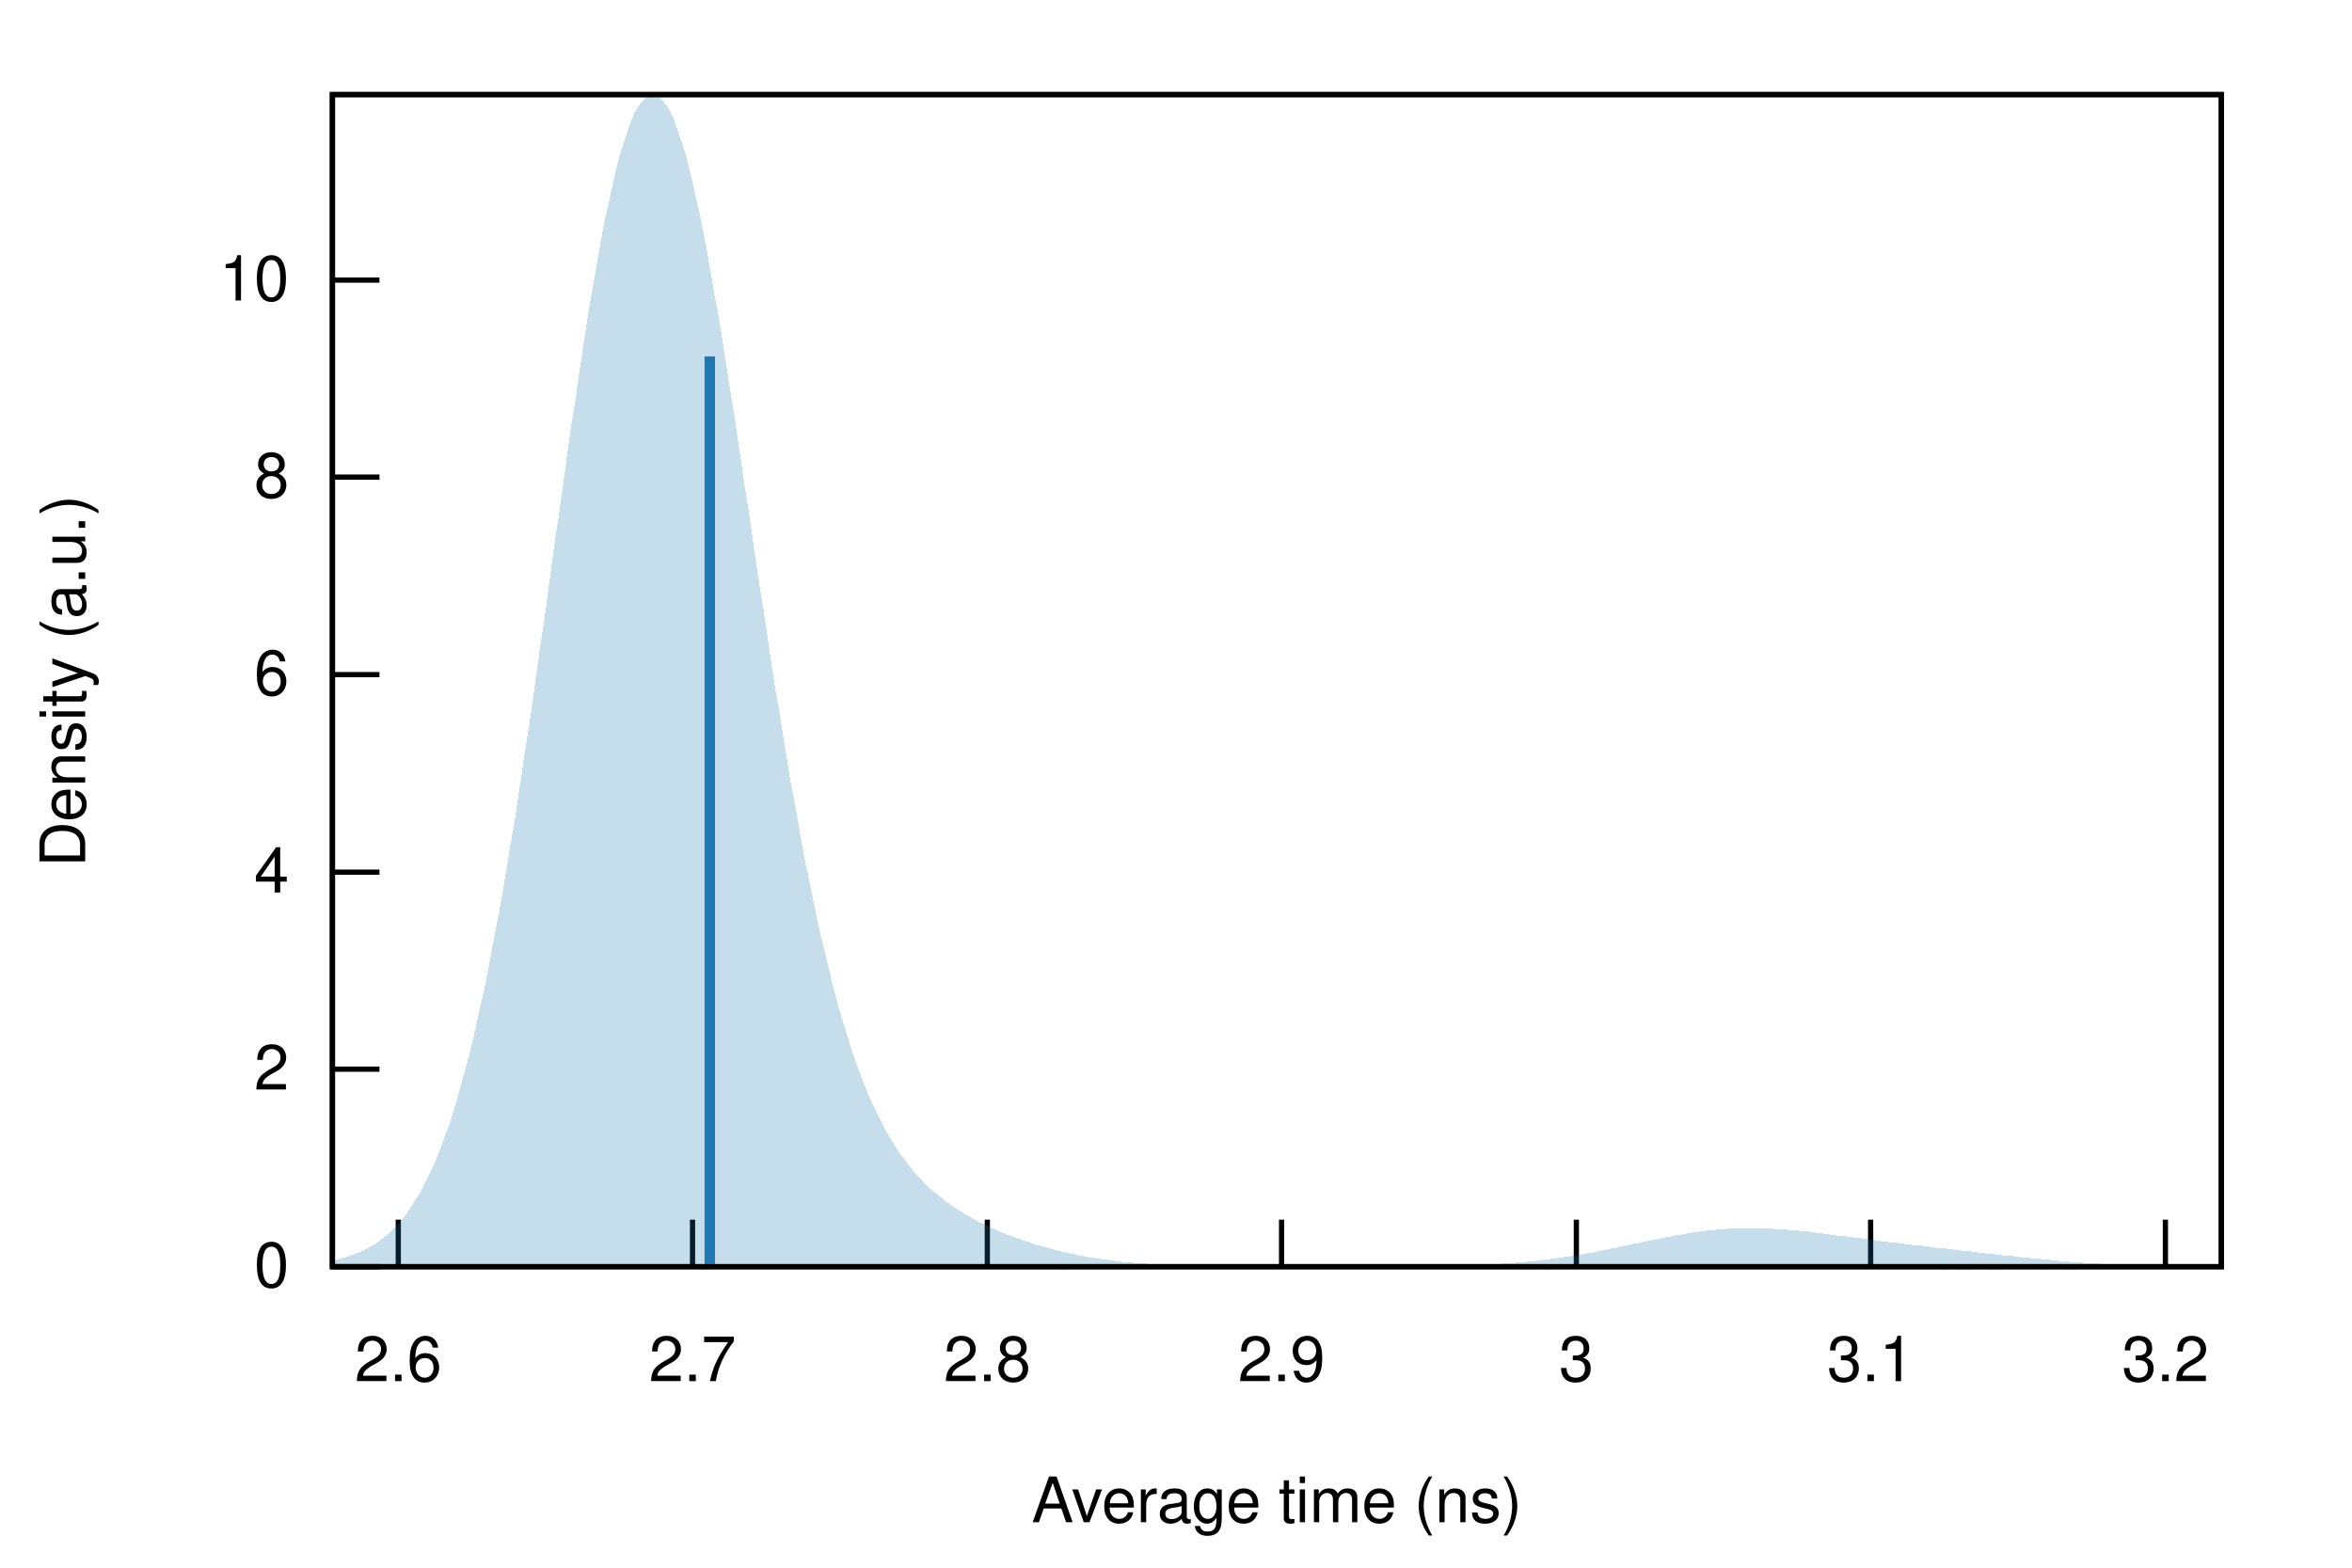
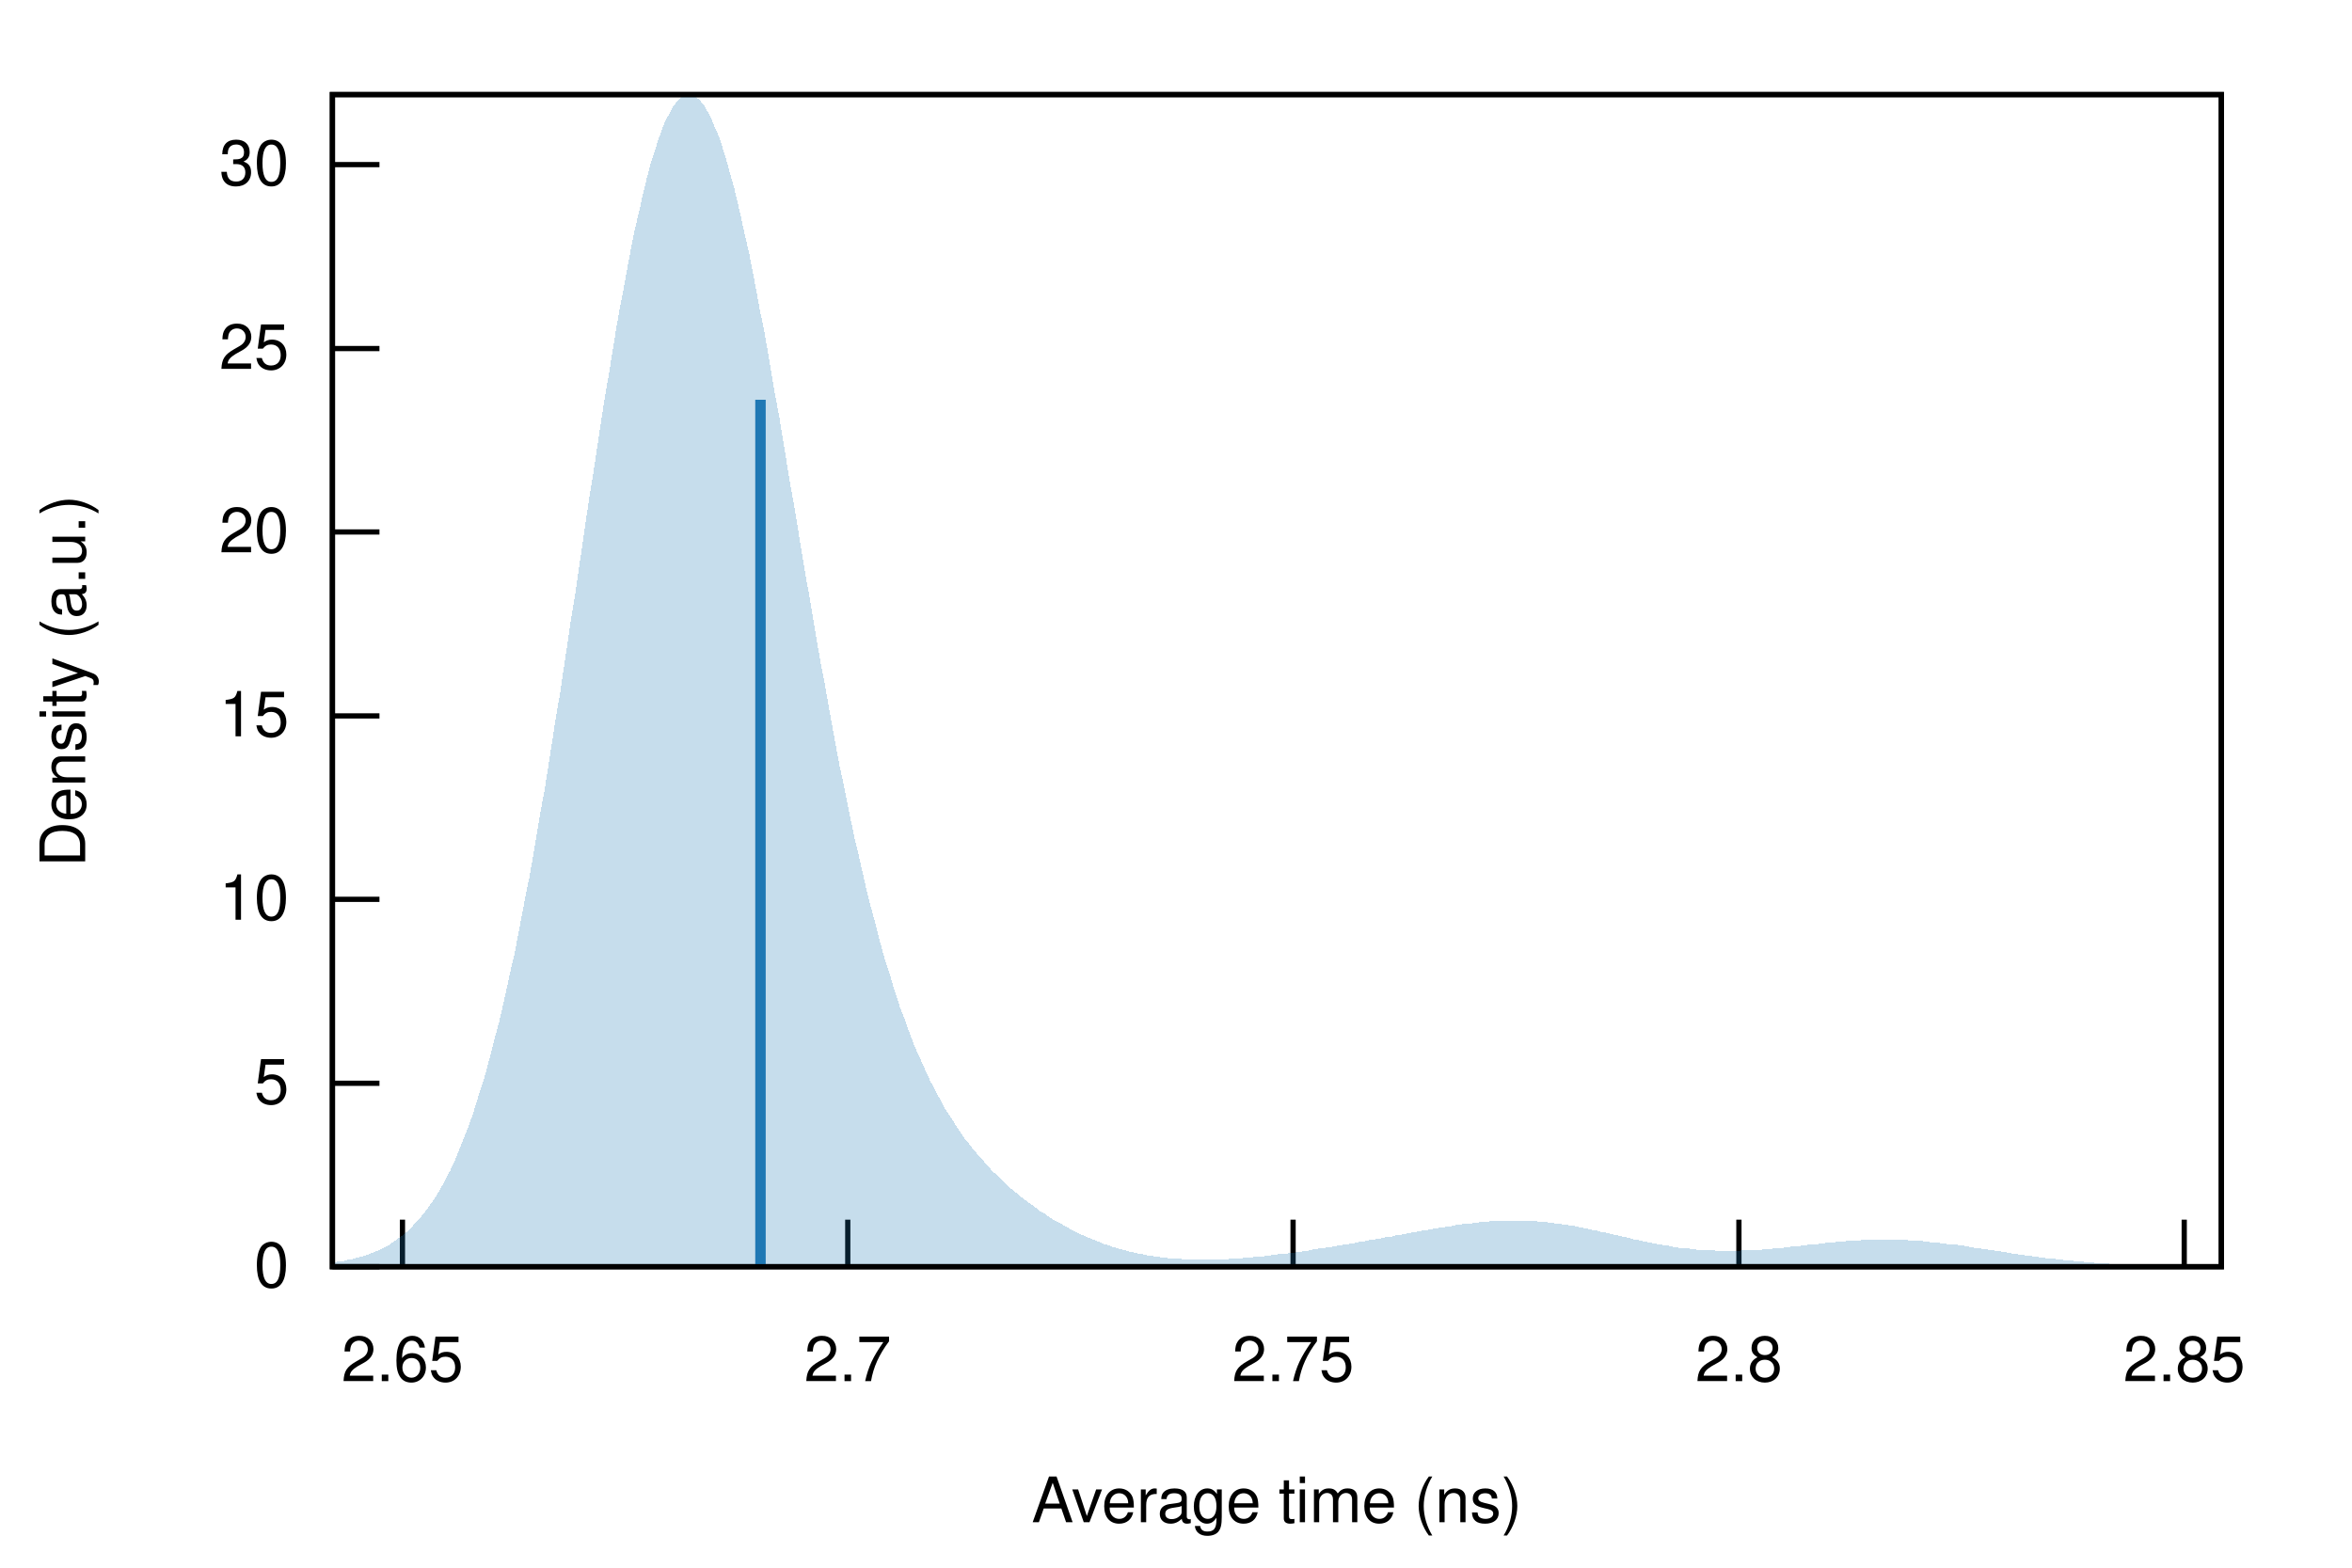
<svg xmlns="http://www.w3.org/2000/svg" xmlns:xlink="http://www.w3.org/1999/xlink" viewBox="0 0 450 300">
  <g id="gnuplot_canvas">
    <rect x="0" y="0" width="450" height="300" fill="none" />
    <defs>
      <circle id="gpDot" r="0.5" stroke-width="0.5" />
      <path id="gpPt0" stroke-width="0.222" stroke="currentColor" d="M-1,0 h2 M0,-1 v2" />
      <path id="gpPt1" stroke-width="0.222" stroke="currentColor" d="M-1,-1 L1,1 M1,-1 L-1,1" />
      <path id="gpPt2" stroke-width="0.222" stroke="currentColor" d="M-1,0 L1,0 M0,-1 L0,1 M-1,-1 L1,1 M-1,1 L1,-1" />
      <rect id="gpPt3" stroke-width="0.222" stroke="currentColor" x="-1" y="-1" width="2" height="2" />
      <rect id="gpPt4" stroke-width="0.222" stroke="currentColor" fill="currentColor" x="-1" y="-1" width="2" height="2" />
      <circle id="gpPt5" stroke-width="0.222" stroke="currentColor" cx="0" cy="0" r="1" />
      <use xlink:href="#gpPt5" id="gpPt6" fill="currentColor" stroke="none" />
      <path id="gpPt7" stroke-width="0.222" stroke="currentColor" d="M0,-1.33 L-1.33,0.67 L1.33,0.67 z" />
      <use xlink:href="#gpPt7" id="gpPt8" fill="currentColor" stroke="none" />
      <use xlink:href="#gpPt7" id="gpPt9" stroke="currentColor" transform="rotate(180)" />
      <use xlink:href="#gpPt9" id="gpPt10" fill="currentColor" stroke="none" />
      <use xlink:href="#gpPt3" id="gpPt11" stroke="currentColor" transform="rotate(45)" />
      <use xlink:href="#gpPt11" id="gpPt12" fill="currentColor" stroke="none" />
      <path id="gpPt13" stroke-width="0.222" stroke="currentColor" d="M0,1.330 L1.265,0.411 L0.782,-1.067 L-0.782,-1.076 L-1.265,0.411 z" />
      <use xlink:href="#gpPt13" id="gpPt14" fill="currentColor" stroke="none" />
      <filter id="textbox" filterUnits="objectBoundingBox" x="0" y="0" height="1" width="1">
        <feFlood flood-color="white" flood-opacity="1" result="bgnd" />
        <feComposite in="SourceGraphic" in2="bgnd" operator="atop" />
      </filter>
      <filter id="greybox" filterUnits="objectBoundingBox" x="0" y="0" height="1" width="1">
        <feFlood flood-color="lightgrey" flood-opacity="1" result="grey" />
        <feComposite in="SourceGraphic" in2="grey" operator="atop" />
      </filter>
    </defs>
    <g fill="none" color="white" stroke="currentColor" stroke-width="1.00" stroke-linecap="butt" stroke-linejoin="miter">
</g>
    <g fill="none" color="black" stroke="currentColor" stroke-width="1.00" stroke-linecap="butt" stroke-linejoin="miter">
      <path stroke="black" d="M63.6,242.4 L72.6,242.4  " />
      <g transform="translate(55.3,246.3)" stroke="none" fill="black" font-family="Helvetica" font-size="12.00" text-anchor="end">
        <text>
          <tspan font-family="Helvetica"> 0</tspan>
        </text>
      </g>
    </g>
    <g fill="none" color="black" stroke="currentColor" stroke-width="1.00" stroke-linecap="butt" stroke-linejoin="miter">
-       <path stroke="black" d="M63.6,204.6 L72.6,204.6  " />
-       <g transform="translate(55.3,208.5)" stroke="none" fill="black" font-family="Helvetica" font-size="12.00" text-anchor="end">
+       <path stroke="black" d="M63.6,207.3 L72.6,207.3  " />
+       <g transform="translate(55.3,211.2)" stroke="none" fill="black" font-family="Helvetica" font-size="12.00" text-anchor="end">
        <text>
-           <tspan font-family="Helvetica"> 2</tspan>
+           <tspan font-family="Helvetica"> 5</tspan>
        </text>
      </g>
    </g>
    <g fill="none" color="black" stroke="currentColor" stroke-width="1.00" stroke-linecap="butt" stroke-linejoin="miter">
-       <path stroke="black" d="M63.6,166.9 L72.6,166.9  " />
-       <g transform="translate(55.3,170.8)" stroke="none" fill="black" font-family="Helvetica" font-size="12.00" text-anchor="end">
-         <text>
-           <tspan font-family="Helvetica"> 4</tspan>
-         </text>
-       </g>
-     </g>
-     <g fill="none" color="black" stroke="currentColor" stroke-width="1.00" stroke-linecap="butt" stroke-linejoin="miter">
-       <path stroke="black" d="M63.6,129.1 L72.6,129.1  " />
-       <g transform="translate(55.3,133.0)" stroke="none" fill="black" font-family="Helvetica" font-size="12.00" text-anchor="end">
-         <text>
-           <tspan font-family="Helvetica"> 6</tspan>
-         </text>
-       </g>
-     </g>
-     <g fill="none" color="black" stroke="currentColor" stroke-width="1.00" stroke-linecap="butt" stroke-linejoin="miter">
-       <path stroke="black" d="M63.6,91.3 L72.6,91.3  " />
-       <g transform="translate(55.3,95.2)" stroke="none" fill="black" font-family="Helvetica" font-size="12.00" text-anchor="end">
-         <text>
-           <tspan font-family="Helvetica"> 8</tspan>
-         </text>
-       </g>
-     </g>
-     <g fill="none" color="black" stroke="currentColor" stroke-width="1.00" stroke-linecap="butt" stroke-linejoin="miter">
-       <path stroke="black" d="M63.6,53.6 L72.6,53.6  " />
-       <g transform="translate(55.3,57.5)" stroke="none" fill="black" font-family="Helvetica" font-size="12.00" text-anchor="end">
+       <path stroke="black" d="M63.6,172.1 L72.6,172.1  " />
+       <g transform="translate(55.3,176.0)" stroke="none" fill="black" font-family="Helvetica" font-size="12.00" text-anchor="end">
        <text>
          <tspan font-family="Helvetica"> 10</tspan>
        </text>
      </g>
    </g>
    <g fill="none" color="black" stroke="currentColor" stroke-width="1.00" stroke-linecap="butt" stroke-linejoin="miter">
-       <path stroke="black" d="M76.2,242.4 L76.2,233.4  " />
-       <g transform="translate(76.2,264.3)" stroke="none" fill="black" font-family="Helvetica" font-size="12.00" text-anchor="middle">
+       <path stroke="black" d="M63.6,137.0 L72.6,137.0  " />
+       <g transform="translate(55.3,140.9)" stroke="none" fill="black" font-family="Helvetica" font-size="12.00" text-anchor="end">
        <text>
-           <tspan font-family="Helvetica"> 2.6</tspan>
+           <tspan font-family="Helvetica"> 15</tspan>
        </text>
      </g>
    </g>
    <g fill="none" color="black" stroke="currentColor" stroke-width="1.00" stroke-linecap="butt" stroke-linejoin="miter">
-       <path stroke="black" d="M132.5,242.4 L132.5,233.4  " />
-       <g transform="translate(132.5,264.3)" stroke="none" fill="black" font-family="Helvetica" font-size="12.00" text-anchor="middle">
+       <path stroke="black" d="M63.6,101.8 L72.6,101.8  " />
+       <g transform="translate(55.3,105.7)" stroke="none" fill="black" font-family="Helvetica" font-size="12.00" text-anchor="end">
+         <text>
+           <tspan font-family="Helvetica"> 20</tspan>
+         </text>
+       </g>
+     </g>
+     <g fill="none" color="black" stroke="currentColor" stroke-width="1.00" stroke-linecap="butt" stroke-linejoin="miter">
+       <path stroke="black" d="M63.6,66.7 L72.6,66.7  " />
+       <g transform="translate(55.3,70.6)" stroke="none" fill="black" font-family="Helvetica" font-size="12.00" text-anchor="end">
+         <text>
+           <tspan font-family="Helvetica"> 25</tspan>
+         </text>
+       </g>
+     </g>
+     <g fill="none" color="black" stroke="currentColor" stroke-width="1.00" stroke-linecap="butt" stroke-linejoin="miter">
+       <path stroke="black" d="M63.6,31.5 L72.6,31.5  " />
+       <g transform="translate(55.3,35.4)" stroke="none" fill="black" font-family="Helvetica" font-size="12.00" text-anchor="end">
+         <text>
+           <tspan font-family="Helvetica"> 30</tspan>
+         </text>
+       </g>
+     </g>
+     <g fill="none" color="black" stroke="currentColor" stroke-width="1.00" stroke-linecap="butt" stroke-linejoin="miter">
+       <path stroke="black" d="M77.0,242.4 L77.0,233.4  " />
+       <g transform="translate(77.0,264.3)" stroke="none" fill="black" font-family="Helvetica" font-size="12.00" text-anchor="middle">
+         <text>
+           <tspan font-family="Helvetica"> 2.65</tspan>
+         </text>
+       </g>
+     </g>
+     <g fill="none" color="black" stroke="currentColor" stroke-width="1.00" stroke-linecap="butt" stroke-linejoin="miter">
+       <path stroke="black" d="M162.2,242.4 L162.2,233.4  " />
+       <g transform="translate(162.2,264.3)" stroke="none" fill="black" font-family="Helvetica" font-size="12.00" text-anchor="middle">
        <text>
          <tspan font-family="Helvetica"> 2.7</tspan>
        </text>
      </g>
    </g>
    <g fill="none" color="black" stroke="currentColor" stroke-width="1.00" stroke-linecap="butt" stroke-linejoin="miter">
-       <path stroke="black" d="M188.9,242.4 L188.9,233.4  " />
-       <g transform="translate(188.9,264.3)" stroke="none" fill="black" font-family="Helvetica" font-size="12.00" text-anchor="middle">
+       <path stroke="black" d="M247.4,242.4 L247.4,233.4  " />
+       <g transform="translate(247.4,264.3)" stroke="none" fill="black" font-family="Helvetica" font-size="12.00" text-anchor="middle">
+         <text>
+           <tspan font-family="Helvetica"> 2.75</tspan>
+         </text>
+       </g>
+     </g>
+     <g fill="none" color="black" stroke="currentColor" stroke-width="1.00" stroke-linecap="butt" stroke-linejoin="miter">
+       <path stroke="black" d="M332.7,242.4 L332.7,233.4  " />
+       <g transform="translate(332.7,264.3)" stroke="none" fill="black" font-family="Helvetica" font-size="12.00" text-anchor="middle">
        <text>
          <tspan font-family="Helvetica"> 2.8</tspan>
        </text>
      </g>
    </g>
    <g fill="none" color="black" stroke="currentColor" stroke-width="1.00" stroke-linecap="butt" stroke-linejoin="miter">
-       <path stroke="black" d="M245.2,242.4 L245.2,233.4  " />
-       <g transform="translate(245.2,264.3)" stroke="none" fill="black" font-family="Helvetica" font-size="12.00" text-anchor="middle">
+       <path stroke="black" d="M417.9,242.4 L417.9,233.4  " />
+       <g transform="translate(417.9,264.3)" stroke="none" fill="black" font-family="Helvetica" font-size="12.00" text-anchor="middle">
        <text>
-           <tspan font-family="Helvetica"> 2.9</tspan>
-         </text>
-       </g>
-     </g>
-     <g fill="none" color="black" stroke="currentColor" stroke-width="1.00" stroke-linecap="butt" stroke-linejoin="miter">
-       <path stroke="black" d="M301.6,242.4 L301.6,233.4  " />
-       <g transform="translate(301.6,264.3)" stroke="none" fill="black" font-family="Helvetica" font-size="12.00" text-anchor="middle">
-         <text>
-           <tspan font-family="Helvetica"> 3</tspan>
-         </text>
-       </g>
-     </g>
-     <g fill="none" color="black" stroke="currentColor" stroke-width="1.00" stroke-linecap="butt" stroke-linejoin="miter">
-       <path stroke="black" d="M357.9,242.4 L357.9,233.4  " />
-       <g transform="translate(357.9,264.3)" stroke="none" fill="black" font-family="Helvetica" font-size="12.00" text-anchor="middle">
-         <text>
-           <tspan font-family="Helvetica"> 3.1</tspan>
-         </text>
-       </g>
-     </g>
-     <g fill="none" color="black" stroke="currentColor" stroke-width="1.00" stroke-linecap="butt" stroke-linejoin="miter">
-       <path stroke="black" d="M414.3,242.4 L414.3,233.4  " />
-       <g transform="translate(414.3,264.3)" stroke="none" fill="black" font-family="Helvetica" font-size="12.00" text-anchor="middle">
-         <text>
-           <tspan font-family="Helvetica"> 3.2</tspan>
+           <tspan font-family="Helvetica"> 2.85</tspan>
        </text>
      </g>
    </g>
    <g fill="none" color="black" stroke="currentColor" stroke-width="1.00" stroke-linecap="butt" stroke-linejoin="miter">
</g>
    <g fill="none" color="black" stroke="currentColor" stroke-width="1.00" stroke-linecap="butt" stroke-linejoin="miter">
      <path stroke="black" d="M63.6,18.1 L63.6,242.4 L425.0,242.4 L425.0,18.1 L63.6,18.1 Z  " />
    </g>
    <g fill="none" color="black" stroke="currentColor" stroke-width="1.00" stroke-linecap="butt" stroke-linejoin="miter">
      <g transform="translate(16.3,130.3) rotate(270)" stroke="none" fill="black" font-family="Helvetica" font-size="12.00" text-anchor="middle">
        <text>
          <tspan font-family="Helvetica">Density (a.u.)</tspan>
        </text>
      </g>
    </g>
    <g fill="none" color="black" stroke="currentColor" stroke-width="1.00" stroke-linecap="butt" stroke-linejoin="miter">
      <g transform="translate(244.3,291.3)" stroke="none" fill="black" font-family="Helvetica" font-size="12.00" text-anchor="middle">
        <text>
          <tspan font-family="Helvetica">Average time (ns)</tspan>
        </text>
      </g>
    </g>
    <g fill="none" color="black" stroke="currentColor" stroke-width="1.00" stroke-linecap="butt" stroke-linejoin="miter">
</g>
    <g id="gnuplot_plot_1">
      <g fill="none" color="black" stroke="currentColor" stroke-width="1.00" stroke-linecap="butt" stroke-linejoin="miter">
        <g stroke="none" shape-rendering="crispEdges">
-           <polygon fill="rgb( 31, 120, 180)" fill-opacity="0.25" points="63.6,241.2 64.3,241.1 65.0,240.9 65.8,240.7 66.5,240.5 67.2,240.2 67.9,240.0 68.7,239.7 69.4,239.4 70.1,239.0 70.8,238.6 71.6,238.2 72.3,237.7 73.0,237.1 73.7,236.6 74.5,235.9 75.2,235.2 75.9,234.5 76.6,233.7 77.4,232.8 78.1,231.8 78.8,230.7 79.5,229.6 80.3,228.4 81.0,227.1 81.7,225.6 82.4,224.1 83.2,222.5 83.9,220.7 84.6,218.9 85.3,216.9 86.1,214.8 86.8,212.5 87.5,210.2 88.2,207.7 88.9,205.0 89.7,202.2 90.4,199.3 91.1,196.2 91.8,193.0 92.6,189.6 93.3,186.1 94.0,182.4 94.7,178.6 95.5,174.6 96.2,170.5 96.9,166.3 97.6,162.0 98.4,157.5 99.1,152.9 99.8,148.2 100.5,143.4 101.3,138.5 102.0,133.5 102.7,128.5 103.4,123.4 104.2,118.2 104.9,113.0 105.6,107.8 106.3,102.6 107.1,97.4 107.8,92.3 108.5,87.2 109.2,82.1 110.0,77.1 110.7,72.3 111.4,67.5 112.1,62.9 112.8,58.4 113.6,54.0 114.3,49.9 115.0,45.9 115.7,42.2 116.5,38.7 117.2,35.4 117.9,32.4 118.6,29.6 119.4,27.1 120.1,24.9 120.8,23.0 121.5,21.4 122.3,20.1 123.0,19.2 123.7,18.5 124.4,18.1 125.2,18.1 125.9,18.4 126.6,19.0 127.3,19.9 128.1,21.1 128.8,22.6 129.5,24.5 130.2,26.6 131.0,28.9 131.7,31.6 132.4,34.5 133.1,37.6 133.9,41.0 134.6,44.5 135.3,48.3 136.0,52.3 136.7,56.4 137.5,60.6 138.2,65.0 138.9,69.5 139.6,74.1 140.4,78.8 141.1,83.6 141.8,88.4 142.5,93.3 143.3,98.1 144.0,103.0 144.7,107.9 145.4,112.7 146.2,117.5 146.9,122.3 147.6,127.0 148.3,131.6 149.1,136.1 149.8,140.6 150.5,144.9 151.2,149.2 152.0,153.4 152.7,157.4 153.4,161.3 154.1,165.1 154.9,168.8 155.6,172.3 156.3,175.7 157.0,179.0 157.8,182.1 158.5,185.1 159.2,188.0 159.9,190.7 160.6,193.4 161.4,195.9 162.1,198.2 162.8,200.5 163.5,202.6 164.3,204.7 165.0,206.6 165.7,208.4 166.4,210.1 167.2,211.8 167.9,213.3 168.6,214.7 169.3,216.1 170.1,217.4 170.8,218.6 171.5,219.7 172.2,220.8 173.0,221.8 173.7,222.8 174.4,223.7 175.1,224.5 175.9,225.3 176.6,226.1 177.3,226.8 178.0,227.5 178.8,228.1 179.5,228.7 180.2,229.3 180.9,229.9 181.7,230.4 182.4,230.9 183.1,231.4 183.8,231.8 184.5,232.3 185.3,232.7 186.0,233.1 186.7,233.5 187.4,233.9 188.2,234.2 188.9,234.6 189.6,234.9 190.3,235.2 191.1,235.6 191.8,235.9 192.5,236.2 193.2,236.4 194.0,236.7 194.7,237.0 195.4,237.2 196.1,237.5 196.9,237.7 197.6,238.0 198.3,238.2 199.0,238.4 199.8,238.6 200.5,238.8 201.2,239.0 201.9,239.2 202.7,239.4 203.4,239.6 204.1,239.7 204.8,239.9 205.6,240.0 206.3,240.2 207.0,240.3 207.7,240.5 208.4,240.6 209.2,240.7 209.9,240.8 210.6,240.9 211.3,241.0 212.1,241.1 212.8,241.2 213.5,241.3 214.2,241.4 215.0,241.5 215.7,241.5 216.4,241.6 217.1,241.7 217.9,241.7 218.6,241.8 219.3,241.8 220.0,241.9 220.8,241.9 221.5,242.0 222.2,242.0 222.9,242.0 223.7,242.1 224.4,242.1 225.1,242.1 225.8,242.2 226.6,242.2 227.3,242.2 228.0,242.2 228.7,242.2 229.5,242.3 230.2,242.3 230.9,242.3 231.6,242.3 232.3,242.3 233.1,242.3 233.8,242.3 234.5,242.3 235.2,242.3 236.0,242.3 236.7,242.4 237.4,242.4 238.1,242.4 238.9,242.4 239.6,242.4 240.3,242.4 241.0,242.4 241.8,242.4 242.5,242.4 243.2,242.4 243.9,242.4 244.7,242.4 245.4,242.4 246.1,242.4 246.8,242.4 247.6,242.4 248.3,242.4 249.0,242.4 249.7,242.4 250.5,242.4 251.2,242.4 251.9,242.4 252.6,242.4 253.4,242.4 254.1,242.4 254.8,242.4 255.5,242.4 256.3,242.4 257.0,242.4 257.7,242.4 258.4,242.4 259.1,242.4 259.9,242.4 260.6,242.4 261.3,242.4 262.0,242.4 262.8,242.4 263.5,242.4 264.2,242.4 264.9,242.4 265.7,242.4 266.4,242.4 267.1,242.4 267.8,242.4 268.6,242.4 269.3,242.4 270.0,242.3 270.7,242.3 271.5,242.3 272.2,242.3 272.9,242.3 273.6,242.3 274.4,242.3 275.1,242.3 275.8,242.3 276.5,242.3 277.3,242.2 278.0,242.2 278.7,242.2 279.4,242.2 280.2,242.2 280.9,242.1 281.6,242.1 282.3,242.1 283.0,242.1 283.8,242.0 284.5,242.0 285.2,242.0 285.9,241.9 286.7,241.9 287.4,241.8 288.1,241.8 288.8,241.7 289.6,241.7 290.3,241.6 291.0,241.6 291.7,241.5 292.5,241.4 293.2,241.4 293.9,241.3 294.6,241.2 295.4,241.1 296.1,241.0 296.8,240.9 297.5,240.8 298.3,240.7 299.0,240.6 299.7,240.5 300.4,240.4 301.2,240.3 301.9,240.2 302.6,240.1 303.3,239.9 304.1,239.8 304.8,239.7 305.5,239.5 306.2,239.4 306.9,239.2 307.7,239.1 308.4,238.9 309.1,238.8 309.8,238.6 310.6,238.5 311.3,238.3 312.0,238.2 312.7,238.0 313.5,237.9 314.2,237.7 314.9,237.6 315.6,237.4 316.4,237.3 317.1,237.1 317.8,237.0 318.5,236.8 319.3,236.7 320.0,236.5 320.7,236.4 321.4,236.3 322.2,236.2 322.9,236.0 323.6,235.9 324.3,235.8 325.1,235.7 325.8,235.6 326.5,235.5 327.2,235.4 328.0,235.4 328.7,235.3 329.4,235.2 330.1,235.2 330.8,235.1 331.6,235.1 332.3,235.1 333.0,235.1 333.7,235.0 334.5,235.0 335.2,235.0 335.9,235.0 336.6,235.1 337.4,235.1 338.1,235.1 338.8,235.1 339.5,235.2 340.3,235.2 341.0,235.3 341.7,235.3 342.4,235.4 343.2,235.4 343.9,235.5 344.6,235.6 345.3,235.7 346.1,235.7 346.8,235.8 347.5,235.9 348.2,236.0 349.0,236.1 349.7,236.2 350.4,236.3 351.1,236.4 351.9,236.5 352.6,236.5 353.3,236.6 354.0,236.7 354.7,236.8 355.5,236.9 356.2,237.0 356.9,237.1 357.6,237.2 358.4,237.3 359.1,237.4 359.8,237.5 360.5,237.6 361.3,237.7 362.0,237.8 362.7,237.8 363.4,237.9 364.2,238.0 364.9,238.1 365.6,238.2 366.3,238.3 367.1,238.4 367.8,238.4 368.5,238.5 369.2,238.6 370.0,238.7 370.7,238.8 371.4,238.9 372.1,238.9 372.9,239.0 373.6,239.1 374.3,239.2 375.0,239.3 375.8,239.4 376.5,239.4 377.2,239.5 377.9,239.6 378.6,239.7 379.4,239.8 380.1,239.9 380.8,239.9 381.5,240.0 382.3,240.1 383.0,240.2 383.7,240.3 384.4,240.3 385.2,240.4 385.9,240.5 386.6,240.6 387.3,240.7 388.1,240.7 388.8,240.8 389.5,240.9 390.2,240.9 391.0,241.0 391.7,241.1 392.4,241.1 393.1,241.2 393.9,241.3 394.6,241.3 395.3,241.4 396.0,241.5 396.8,241.5 397.5,241.6 398.2,241.6 398.9,241.7 399.7,241.7 400.4,241.7 401.1,241.8 401.8,241.8 402.5,241.9 403.3,241.9 404.0,241.9 404.7,242.0 405.4,242.0 406.2,242.0 406.9,242.1 407.6,242.1 408.3,242.1 409.1,242.1 409.8,242.2 410.5,242.2 411.2,242.2 412.0,242.2 412.7,242.2 413.4,242.2 414.1,242.3 414.9,242.3 415.6,242.3 416.3,242.3 417.0,242.3 417.8,242.3 418.5,242.3 419.2,242.3 419.9,242.3 420.7,242.3 421.4,242.4 422.1,242.4 422.8,242.4 423.6,242.4 424.3,242.4 425.0,242.4 425.0,242.4 424.3,242.4 423.6,242.4 422.8,242.4 422.1,242.4 421.4,242.4 420.7,242.4 419.9,242.4 419.2,242.4 418.5,242.4 417.8,242.4 417.0,242.4 416.3,242.4 415.6,242.4 414.9,242.4 414.1,242.4 413.4,242.4 412.7,242.4 412.0,242.4 411.2,242.4 410.5,242.4 409.8,242.4 409.1,242.4 408.3,242.4 407.6,242.4 406.9,242.4 406.2,242.4 405.4,242.4 404.7,242.4 404.0,242.4 403.3,242.4 402.5,242.4 401.8,242.4 401.1,242.4 400.4,242.4 399.7,242.4 398.9,242.4 398.2,242.4 397.5,242.4 396.8,242.4 396.0,242.4 395.3,242.4 394.6,242.4 393.9,242.4 393.1,242.4 392.4,242.4 391.7,242.4 391.0,242.4 390.2,242.4 389.5,242.4 388.8,242.4 388.1,242.4 387.3,242.4 386.6,242.4 385.9,242.4 385.2,242.4 384.4,242.4 383.7,242.4 383.0,242.4 382.3,242.4 381.5,242.4 380.8,242.4 380.1,242.4 379.4,242.4 378.6,242.4 377.9,242.4 377.2,242.4 376.5,242.4 375.8,242.4 375.0,242.4 374.3,242.4 373.6,242.4 372.9,242.4 372.1,242.4 371.4,242.4 370.7,242.4 370.0,242.4 369.2,242.4 368.5,242.4 367.8,242.4 367.1,242.4 366.3,242.4 365.6,242.4 364.9,242.4 364.2,242.4 363.4,242.4 362.7,242.4 362.0,242.4 361.3,242.4 360.5,242.4 359.8,242.4 359.1,242.4 358.4,242.4 357.6,242.4 356.9,242.4 356.2,242.4 355.5,242.4 354.7,242.4 354.0,242.4 353.3,242.4 352.6,242.4 351.9,242.4 351.1,242.4 350.4,242.4 349.7,242.4 349.0,242.4 348.2,242.4 347.5,242.4 346.8,242.4 346.1,242.4 345.3,242.4 344.6,242.4 343.9,242.4 343.2,242.4 342.4,242.4 341.7,242.4 341.0,242.4 340.3,242.4 339.5,242.4 338.8,242.4 338.1,242.4 337.4,242.4 336.6,242.4 335.9,242.4 335.2,242.4 334.5,242.4 333.7,242.4 333.0,242.4 332.3,242.4 331.6,242.4 330.8,242.4 330.1,242.4 329.4,242.4 328.7,242.4 328.0,242.4 327.2,242.4 326.5,242.4 325.8,242.4 325.1,242.4 324.3,242.4 323.6,242.4 322.9,242.4 322.2,242.4 321.4,242.4 320.7,242.4 320.0,242.4 319.3,242.4 318.5,242.4 317.8,242.4 317.1,242.4 316.4,242.4 315.6,242.4 314.9,242.4 314.2,242.4 313.5,242.4 312.7,242.4 312.0,242.4 311.3,242.4 310.6,242.4 309.8,242.4 309.1,242.4 308.4,242.4 307.7,242.4 306.9,242.4 306.2,242.4 305.5,242.4 304.8,242.4 304.1,242.4 303.3,242.4 302.6,242.4 301.9,242.4 301.2,242.4 300.4,242.4 299.7,242.4 299.0,242.4 298.3,242.4 297.5,242.4 296.8,242.4 296.1,242.4 295.4,242.4 294.6,242.4 293.9,242.4 293.2,242.4 292.5,242.4 291.7,242.4 291.0,242.4 290.3,242.4 289.6,242.4 288.8,242.4 288.1,242.4 287.4,242.4 286.7,242.4 285.9,242.4 285.2,242.4 284.5,242.4 283.8,242.4 283.0,242.4 282.3,242.4 281.6,242.4 280.9,242.4 280.2,242.4 279.4,242.4 278.7,242.4 278.0,242.4 277.3,242.4 276.5,242.4 275.8,242.4 275.1,242.4 274.4,242.4 273.6,242.4 272.9,242.4 272.2,242.4 271.5,242.4 270.7,242.4 270.0,242.4 269.3,242.4 268.6,242.4 267.8,242.4 267.1,242.4 266.4,242.4 265.7,242.4 264.9,242.4 264.2,242.4 263.5,242.4 262.8,242.4 262.0,242.4 261.3,242.4 260.6,242.4 259.9,242.4 259.1,242.4 258.4,242.4 257.7,242.4 257.0,242.4 256.3,242.4 255.5,242.4 254.8,242.4 254.1,242.4 253.4,242.4 252.6,242.4 251.9,242.4 251.2,242.4 250.5,242.4 249.7,242.4 249.0,242.4 248.3,242.4 247.6,242.4 246.8,242.4 246.1,242.4 245.4,242.4 244.7,242.4 243.9,242.4 243.2,242.4 242.5,242.4 241.8,242.4 241.0,242.4 240.3,242.4 239.6,242.4 238.9,242.4 238.1,242.4 237.4,242.4 236.7,242.4 236.0,242.4 235.2,242.4 234.5,242.4 233.8,242.4 233.1,242.4 232.3,242.4 231.6,242.4 230.9,242.4 230.2,242.4 229.5,242.4 228.7,242.4 228.0,242.4 227.3,242.4 226.6,242.4 225.8,242.4 225.1,242.4 224.4,242.4 223.7,242.4 222.9,242.4 222.2,242.4 221.5,242.4 220.8,242.4 220.0,242.4 219.3,242.4 218.6,242.4 217.9,242.4 217.1,242.4 216.4,242.4 215.7,242.4 215.0,242.4 214.2,242.4 213.5,242.4 212.8,242.4 212.1,242.4 211.3,242.4 210.6,242.4 209.9,242.4 209.2,242.4 208.4,242.4 207.7,242.4 207.0,242.4 206.3,242.4 205.6,242.4 204.8,242.4 204.1,242.4 203.4,242.4 202.7,242.4 201.9,242.4 201.2,242.4 200.5,242.4 199.8,242.4 199.0,242.4 198.3,242.4 197.6,242.4 196.9,242.4 196.1,242.4 195.4,242.4 194.7,242.4 194.0,242.4 193.2,242.4 192.5,242.4 191.8,242.4 191.1,242.4 190.3,242.4 189.6,242.4 188.9,242.4 188.2,242.4 187.4,242.4 186.7,242.4 186.0,242.4 185.3,242.4 184.5,242.4 183.8,242.4 183.1,242.4 182.4,242.4 181.7,242.4 180.9,242.4 180.2,242.4 179.5,242.4 178.8,242.4 178.0,242.4 177.3,242.4 176.6,242.4 175.9,242.4 175.1,242.4 174.4,242.4 173.7,242.4 173.0,242.4 172.2,242.4 171.5,242.4 170.8,242.4 170.1,242.4 169.3,242.4 168.6,242.4 167.9,242.4 167.2,242.4 166.4,242.4 165.7,242.4 165.0,242.4 164.3,242.4 163.5,242.4 162.8,242.4 162.1,242.4 161.4,242.4 160.6,242.4 159.9,242.4 159.2,242.4 158.5,242.4 157.8,242.4 157.0,242.4 156.3,242.4 155.6,242.4 154.9,242.4 154.1,242.4 153.4,242.4 152.7,242.4 152.0,242.4 151.2,242.4 150.5,242.4 149.8,242.4 149.1,242.4 148.3,242.4 147.6,242.4 146.9,242.4 146.2,242.4 145.4,242.4 144.7,242.4 144.0,242.4 143.3,242.4 142.5,242.4 141.8,242.4 141.1,242.4 140.4,242.4 139.6,242.4 138.9,242.4 138.2,242.4 137.5,242.4 136.7,242.4 136.0,242.4 135.3,242.4 134.6,242.4 133.9,242.4 133.1,242.4 132.4,242.4 131.7,242.4 131.0,242.4 130.2,242.4 129.5,242.4 128.8,242.4 128.1,242.4 127.3,242.4 126.6,242.4 125.9,242.4 125.2,242.4 124.4,242.4 123.7,242.4 123.0,242.4 122.3,242.4 121.5,242.4 120.8,242.4 120.1,242.4 119.4,242.4 118.6,242.4 117.9,242.4 117.2,242.4 116.5,242.4 115.7,242.4 115.0,242.4 114.3,242.4 113.6,242.4 112.8,242.4 112.1,242.4 111.4,242.4 110.7,242.4 110.0,242.4 109.2,242.4 108.5,242.4 107.8,242.4 107.1,242.4 106.3,242.4 105.6,242.4 104.9,242.4 104.2,242.4 103.4,242.4 102.7,242.4 102.0,242.4 101.3,242.4 100.5,242.4 99.8,242.4 99.1,242.4 98.4,242.4 97.6,242.4 96.9,242.4 96.2,242.4 95.5,242.4 94.7,242.4 94.0,242.4 93.3,242.4 92.6,242.4 91.8,242.4 91.1,242.4 90.4,242.4 89.7,242.4 88.9,242.4 88.2,242.4 87.5,242.4 86.8,242.4 86.1,242.4 85.3,242.4 84.6,242.4 83.9,242.4 83.2,242.4 82.4,242.4 81.7,242.4 81.0,242.4 80.3,242.4 79.5,242.4 78.8,242.4 78.1,242.4 77.4,242.4 76.6,242.4 75.9,242.4 75.2,242.4 74.5,242.4 73.7,242.4 73.0,242.4 72.3,242.4 71.6,242.4 70.8,242.4 70.1,242.4 69.4,242.4 68.7,242.4 67.9,242.4 67.2,242.4 66.5,242.4 65.8,242.4 65.0,242.4 64.3,242.4 63.6,242.4 " />
+           <polygon fill="rgb( 31, 120, 180)" fill-opacity="0.25" points="63.6,241.6 64.3,241.5 65.0,241.4 65.8,241.3 66.5,241.1 67.2,241.0 67.9,240.8 68.7,240.6 69.4,240.4 70.1,240.2 70.8,239.9 71.6,239.6 72.3,239.3 73.0,239.0 73.7,238.6 74.5,238.2 75.2,237.7 75.9,237.2 76.6,236.7 77.4,236.1 78.1,235.5 78.8,234.8 79.5,234.0 80.3,233.2 81.0,232.3 81.7,231.4 82.4,230.4 83.2,229.3 83.9,228.1 84.6,226.9 85.3,225.5 86.1,224.1 86.8,222.6 87.5,220.9 88.2,219.2 88.9,217.4 89.7,215.4 90.4,213.4 91.1,211.2 91.8,208.9 92.6,206.5 93.3,203.9 94.0,201.3 94.7,198.5 95.5,195.6 96.2,192.5 96.9,189.4 97.6,186.1 98.4,182.7 99.1,179.1 99.8,175.4 100.5,171.7 101.3,167.8 102.0,163.8 102.7,159.6 103.4,155.4 104.2,151.1 104.9,146.7 105.6,142.2 106.3,137.6 107.1,133.0 107.8,128.3 108.5,123.6 109.2,118.8 110.0,114.0 110.7,109.2 111.4,104.4 112.1,99.6 112.8,94.8 113.6,90.0 114.3,85.3 115.0,80.7 115.7,76.1 116.5,71.6 117.2,67.2 117.9,62.9 118.6,58.8 119.4,54.8 120.1,50.9 120.8,47.2 121.5,43.7 122.3,40.4 123.0,37.2 123.7,34.3 124.4,31.6 125.2,29.1 125.9,26.9 126.6,24.9 127.3,23.1 128.1,21.7 128.8,20.4 129.5,19.4 130.2,18.7 131.0,18.3 131.7,18.1 132.4,18.2 133.1,18.5 133.9,19.2 134.6,20.0 135.3,21.2 136.0,22.5 136.7,24.2 137.5,26.0 138.2,28.1 138.9,30.4 139.6,32.9 140.4,35.7 141.1,38.6 141.8,41.7 142.5,44.9 143.3,48.3 144.0,51.9 144.7,55.6 145.4,59.4 146.2,63.3 146.9,67.3 147.6,71.4 148.3,75.6 149.1,79.8 149.8,84.1 150.5,88.4 151.2,92.7 152.0,97.1 152.7,101.4 153.4,105.7 154.1,110.0 154.9,114.3 155.6,118.5 156.3,122.7 157.0,126.8 157.8,130.9 158.5,134.9 159.2,138.8 159.9,142.6 160.6,146.4 161.4,150.0 162.1,153.6 162.8,157.0 163.5,160.4 164.3,163.7 165.0,166.8 165.7,169.9 166.4,172.8 167.2,175.7 167.9,178.4 168.6,181.1 169.3,183.6 170.1,186.0 170.8,188.4 171.5,190.6 172.2,192.8 173.0,194.8 173.7,196.8 174.4,198.7 175.1,200.5 175.9,202.2 176.6,203.8 177.3,205.4 178.0,206.9 178.8,208.3 179.5,209.7 180.2,211.0 180.9,212.3 181.7,213.5 182.4,214.6 183.1,215.7 183.8,216.8 184.5,217.8 185.3,218.7 186.0,219.7 186.7,220.5 187.4,221.4 188.2,222.2 188.9,223.0 189.6,223.8 190.3,224.5 191.1,225.2 191.8,225.9 192.5,226.6 193.2,227.3 194.0,227.9 194.7,228.5 195.4,229.1 196.1,229.6 196.9,230.2 197.6,230.7 198.3,231.2 199.0,231.8 199.8,232.2 200.5,232.7 201.2,233.2 201.9,233.6 202.7,234.0 203.4,234.4 204.1,234.8 204.8,235.2 205.6,235.6 206.3,236.0 207.0,236.3 207.7,236.6 208.4,236.9 209.2,237.2 209.9,237.5 210.6,237.8 211.3,238.1 212.1,238.3 212.8,238.6 213.5,238.8 214.2,239.0 215.0,239.2 215.7,239.4 216.4,239.6 217.1,239.7 217.9,239.9 218.6,240.0 219.3,240.2 220.0,240.3 220.8,240.4 221.5,240.5 222.2,240.6 222.9,240.7 223.7,240.8 224.4,240.8 225.1,240.9 225.8,240.9 226.6,241.0 227.3,241.0 228.0,241.0 228.7,241.0 229.5,241.1 230.2,241.1 230.9,241.1 231.6,241.1 232.3,241.0 233.1,241.0 233.8,241.0 234.5,241.0 235.2,240.9 236.0,240.9 236.7,240.8 237.4,240.8 238.1,240.7 238.9,240.7 239.6,240.6 240.3,240.5 241.0,240.5 241.8,240.4 242.5,240.3 243.2,240.2 243.9,240.1 244.7,240.0 245.4,240.0 246.1,239.9 246.8,239.8 247.6,239.7 248.3,239.6 249.0,239.5 249.7,239.4 250.5,239.3 251.2,239.1 251.9,239.0 252.6,238.9 253.4,238.8 254.1,238.7 254.8,238.6 255.5,238.5 256.3,238.3 257.0,238.2 257.7,238.1 258.4,238.0 259.1,237.9 259.9,237.7 260.6,237.6 261.3,237.5 262.0,237.3 262.8,237.2 263.5,237.1 264.2,237.0 264.9,236.8 265.7,236.7 266.4,236.6 267.1,236.4 267.8,236.3 268.6,236.2 269.3,236.0 270.0,235.9 270.7,235.8 271.5,235.6 272.2,235.5 272.9,235.4 273.6,235.3 274.4,235.1 275.1,235.0 275.8,234.9 276.5,234.8 277.3,234.7 278.0,234.6 278.7,234.4 279.4,234.3 280.2,234.2 280.9,234.2 281.6,234.1 282.3,234.0 283.0,233.9 283.8,233.8 284.5,233.8 285.2,233.7 285.9,233.7 286.7,233.6 287.4,233.6 288.1,233.6 288.8,233.6 289.6,233.6 290.3,233.6 291.0,233.6 291.7,233.6 292.5,233.6 293.2,233.7 293.9,233.7 294.6,233.8 295.4,233.8 296.1,233.9 296.8,234.0 297.5,234.1 298.3,234.2 299.0,234.3 299.7,234.4 300.4,234.5 301.2,234.6 301.9,234.8 302.6,234.9 303.3,235.1 304.1,235.2 304.8,235.4 305.5,235.5 306.2,235.7 306.9,235.8 307.7,236.0 308.4,236.2 309.1,236.3 309.8,236.5 310.6,236.7 311.3,236.8 312.0,237.0 312.7,237.2 313.5,237.3 314.2,237.5 314.9,237.6 315.6,237.8 316.4,237.9 317.1,238.1 317.8,238.2 318.5,238.3 319.3,238.4 320.0,238.6 320.7,238.7 321.4,238.8 322.2,238.9 322.9,238.9 323.6,239.0 324.3,239.1 325.1,239.2 325.8,239.2 326.5,239.3 327.2,239.3 328.0,239.3 328.7,239.4 329.4,239.4 330.1,239.4 330.8,239.4 331.6,239.4 332.3,239.4 333.0,239.3 333.7,239.3 334.5,239.3 335.2,239.2 335.9,239.2 336.6,239.2 337.4,239.1 338.1,239.0 338.8,239.0 339.5,238.9 340.3,238.8 341.0,238.8 341.7,238.7 342.4,238.6 343.2,238.5 343.9,238.5 344.6,238.4 345.3,238.3 346.1,238.2 346.8,238.1 347.5,238.1 348.2,238.0 349.0,237.9 349.7,237.8 350.4,237.8 351.1,237.7 351.9,237.6 352.6,237.6 353.3,237.5 354.0,237.5 354.7,237.4 355.5,237.4 356.2,237.3 356.9,237.3 357.6,237.3 358.4,237.3 359.1,237.2 359.8,237.2 360.5,237.2 361.3,237.2 362.0,237.2 362.7,237.3 363.4,237.3 364.2,237.3 364.9,237.3 365.6,237.4 366.3,237.4 367.1,237.5 367.8,237.5 368.5,237.6 369.2,237.7 370.0,237.7 370.7,237.8 371.4,237.9 372.1,238.0 372.9,238.1 373.6,238.2 374.3,238.2 375.0,238.3 375.8,238.4 376.5,238.5 377.2,238.7 377.9,238.8 378.6,238.9 379.4,239.0 380.1,239.1 380.8,239.2 381.5,239.3 382.3,239.4 383.0,239.5 383.7,239.6 384.4,239.8 385.2,239.9 385.9,240.0 386.6,240.1 387.3,240.2 388.1,240.3 388.8,240.4 389.5,240.5 390.2,240.6 391.0,240.7 391.7,240.8 392.4,240.8 393.1,240.9 393.9,241.0 394.6,241.1 395.3,241.2 396.0,241.2 396.8,241.3 397.5,241.4 398.2,241.4 398.9,241.5 399.7,241.6 400.4,241.6 401.1,241.7 401.8,241.7 402.5,241.8 403.3,241.8 404.0,241.9 404.7,241.9 405.4,241.9 406.2,242.0 406.9,242.0 407.6,242.0 408.3,242.1 409.1,242.1 409.8,242.1 410.5,242.1 411.2,242.2 412.0,242.2 412.7,242.2 413.4,242.2 414.1,242.2 414.9,242.3 415.6,242.3 416.3,242.3 417.0,242.3 417.8,242.3 418.5,242.3 419.2,242.3 419.9,242.3 420.7,242.3 421.4,242.3 422.1,242.3 422.8,242.4 423.6,242.4 424.3,242.4 425.0,242.4 425.0,242.4 424.3,242.4 423.6,242.4 422.8,242.4 422.1,242.4 421.4,242.4 420.7,242.4 419.9,242.4 419.2,242.4 418.5,242.4 417.8,242.4 417.0,242.4 416.3,242.4 415.6,242.4 414.9,242.4 414.1,242.4 413.4,242.4 412.7,242.4 412.0,242.4 411.2,242.4 410.5,242.4 409.8,242.4 409.1,242.4 408.3,242.4 407.6,242.4 406.9,242.4 406.2,242.4 405.4,242.4 404.7,242.4 404.0,242.4 403.3,242.4 402.5,242.4 401.8,242.4 401.1,242.4 400.4,242.4 399.7,242.4 398.9,242.4 398.2,242.4 397.5,242.4 396.8,242.4 396.0,242.4 395.3,242.4 394.6,242.4 393.9,242.4 393.1,242.4 392.4,242.4 391.7,242.4 391.0,242.4 390.2,242.4 389.5,242.4 388.8,242.4 388.1,242.4 387.3,242.4 386.6,242.4 385.9,242.4 385.2,242.4 384.4,242.4 383.7,242.4 383.0,242.4 382.3,242.4 381.5,242.4 380.8,242.4 380.1,242.4 379.4,242.4 378.6,242.4 377.9,242.4 377.2,242.4 376.5,242.4 375.8,242.4 375.0,242.4 374.3,242.4 373.6,242.4 372.9,242.4 372.1,242.4 371.4,242.4 370.7,242.4 370.0,242.4 369.2,242.4 368.5,242.4 367.8,242.4 367.1,242.4 366.3,242.4 365.6,242.4 364.9,242.4 364.2,242.4 363.4,242.4 362.7,242.4 362.0,242.4 361.3,242.4 360.5,242.4 359.8,242.4 359.1,242.4 358.4,242.4 357.6,242.4 356.9,242.4 356.2,242.4 355.5,242.4 354.7,242.4 354.0,242.4 353.3,242.4 352.6,242.4 351.9,242.4 351.1,242.4 350.4,242.4 349.7,242.4 349.0,242.4 348.2,242.4 347.5,242.4 346.8,242.4 346.1,242.4 345.3,242.4 344.6,242.4 343.9,242.4 343.2,242.4 342.4,242.4 341.7,242.4 341.0,242.4 340.3,242.4 339.5,242.4 338.8,242.4 338.1,242.4 337.4,242.4 336.6,242.4 335.9,242.4 335.2,242.4 334.5,242.4 333.7,242.4 333.0,242.4 332.3,242.4 331.6,242.4 330.8,242.4 330.1,242.4 329.4,242.4 328.7,242.4 328.0,242.4 327.2,242.4 326.5,242.4 325.8,242.4 325.1,242.4 324.3,242.4 323.6,242.4 322.9,242.4 322.2,242.4 321.4,242.4 320.7,242.4 320.0,242.4 319.3,242.4 318.5,242.4 317.8,242.4 317.1,242.4 316.4,242.4 315.6,242.4 314.9,242.4 314.2,242.4 313.5,242.4 312.7,242.4 312.0,242.4 311.3,242.4 310.6,242.4 309.8,242.4 309.1,242.4 308.4,242.4 307.7,242.4 306.9,242.4 306.2,242.4 305.5,242.4 304.8,242.4 304.1,242.4 303.3,242.4 302.6,242.4 301.9,242.4 301.2,242.4 300.4,242.4 299.7,242.4 299.0,242.4 298.3,242.4 297.5,242.4 296.8,242.4 296.1,242.4 295.4,242.4 294.6,242.4 293.9,242.4 293.2,242.4 292.5,242.4 291.7,242.4 291.0,242.4 290.3,242.4 289.6,242.4 288.8,242.4 288.1,242.4 287.4,242.4 286.7,242.4 285.9,242.4 285.2,242.4 284.5,242.4 283.8,242.4 283.0,242.4 282.3,242.4 281.6,242.4 280.9,242.4 280.2,242.4 279.4,242.4 278.7,242.4 278.0,242.4 277.3,242.4 276.5,242.4 275.8,242.4 275.1,242.4 274.4,242.4 273.6,242.4 272.9,242.4 272.2,242.4 271.5,242.4 270.7,242.4 270.0,242.4 269.3,242.4 268.6,242.4 267.8,242.4 267.1,242.4 266.4,242.4 265.7,242.4 264.9,242.4 264.2,242.4 263.5,242.4 262.8,242.4 262.0,242.4 261.3,242.4 260.6,242.4 259.9,242.4 259.1,242.4 258.4,242.4 257.7,242.4 257.0,242.4 256.3,242.4 255.5,242.4 254.8,242.4 254.1,242.4 253.4,242.4 252.6,242.4 251.9,242.4 251.2,242.4 250.5,242.4 249.7,242.4 249.0,242.4 248.3,242.4 247.6,242.4 246.8,242.4 246.1,242.4 245.4,242.4 244.7,242.4 243.9,242.4 243.2,242.4 242.5,242.4 241.8,242.4 241.0,242.4 240.3,242.4 239.6,242.4 238.9,242.4 238.1,242.4 237.4,242.4 236.7,242.4 236.0,242.4 235.2,242.4 234.5,242.4 233.8,242.4 233.1,242.4 232.3,242.4 231.6,242.4 230.9,242.4 230.2,242.4 229.5,242.4 228.7,242.4 228.0,242.4 227.3,242.4 226.6,242.4 225.8,242.4 225.1,242.4 224.4,242.4 223.7,242.4 222.9,242.4 222.2,242.4 221.5,242.4 220.8,242.4 220.0,242.4 219.3,242.4 218.6,242.4 217.9,242.4 217.1,242.4 216.4,242.4 215.7,242.4 215.0,242.4 214.2,242.4 213.5,242.4 212.8,242.4 212.1,242.4 211.3,242.4 210.6,242.4 209.9,242.4 209.2,242.4 208.4,242.4 207.7,242.4 207.0,242.4 206.3,242.4 205.6,242.4 204.8,242.4 204.1,242.4 203.4,242.4 202.7,242.4 201.9,242.4 201.2,242.4 200.5,242.4 199.8,242.4 199.0,242.4 198.3,242.4 197.6,242.4 196.9,242.4 196.1,242.4 195.4,242.4 194.7,242.4 194.0,242.4 193.2,242.4 192.5,242.4 191.8,242.4 191.1,242.4 190.3,242.4 189.6,242.4 188.9,242.4 188.2,242.4 187.4,242.4 186.7,242.4 186.0,242.4 185.3,242.4 184.5,242.4 183.8,242.4 183.1,242.4 182.4,242.4 181.7,242.4 180.9,242.4 180.2,242.4 179.5,242.4 178.8,242.4 178.0,242.4 177.3,242.4 176.6,242.4 175.9,242.4 175.1,242.4 174.4,242.4 173.7,242.4 173.0,242.4 172.2,242.4 171.5,242.4 170.8,242.4 170.1,242.4 169.3,242.4 168.6,242.4 167.9,242.4 167.2,242.4 166.4,242.4 165.7,242.4 165.0,242.4 164.3,242.4 163.5,242.4 162.8,242.4 162.1,242.4 161.4,242.4 160.6,242.4 159.9,242.4 159.2,242.4 158.5,242.4 157.8,242.4 157.0,242.4 156.3,242.4 155.6,242.4 154.9,242.4 154.1,242.4 153.4,242.4 152.7,242.4 152.0,242.4 151.2,242.4 150.5,242.4 149.8,242.4 149.1,242.4 148.3,242.4 147.6,242.4 146.9,242.4 146.2,242.4 145.4,242.4 144.7,242.4 144.0,242.4 143.3,242.4 142.5,242.4 141.8,242.4 141.1,242.4 140.4,242.4 139.6,242.4 138.9,242.4 138.2,242.4 137.5,242.4 136.7,242.4 136.0,242.4 135.3,242.4 134.6,242.4 133.9,242.4 133.1,242.4 132.4,242.4 131.7,242.4 131.0,242.4 130.2,242.4 129.5,242.4 128.8,242.4 128.1,242.4 127.3,242.4 126.6,242.4 125.9,242.4 125.2,242.4 124.4,242.4 123.7,242.4 123.0,242.4 122.3,242.4 121.5,242.4 120.8,242.4 120.1,242.4 119.4,242.4 118.6,242.4 117.9,242.4 117.2,242.4 116.5,242.4 115.7,242.4 115.0,242.4 114.3,242.4 113.6,242.4 112.8,242.4 112.1,242.4 111.4,242.4 110.7,242.4 110.0,242.4 109.2,242.4 108.5,242.4 107.8,242.4 107.1,242.4 106.3,242.4 105.6,242.4 104.9,242.4 104.2,242.4 103.4,242.4 102.7,242.4 102.0,242.4 101.3,242.4 100.5,242.4 99.8,242.4 99.1,242.4 98.4,242.4 97.6,242.4 96.9,242.4 96.2,242.4 95.5,242.4 94.7,242.4 94.0,242.4 93.3,242.4 92.6,242.4 91.8,242.4 91.1,242.4 90.4,242.4 89.7,242.4 88.9,242.4 88.2,242.4 87.5,242.4 86.8,242.4 86.1,242.4 85.3,242.4 84.6,242.4 83.9,242.4 83.2,242.4 82.4,242.4 81.7,242.4 81.0,242.4 80.3,242.4 79.5,242.4 78.8,242.4 78.1,242.4 77.4,242.4 76.6,242.4 75.9,242.4 75.2,242.4 74.5,242.4 73.7,242.4 73.0,242.4 72.3,242.4 71.6,242.4 70.8,242.4 70.1,242.4 69.4,242.4 68.7,242.4 67.9,242.4 67.2,242.4 66.5,242.4 65.8,242.4 65.0,242.4 64.3,242.4 63.6,242.4 " />
        </g>
      </g>
    </g>
    <g id="gnuplot_plot_2">
      <g fill="none" color="white" stroke="rgb( 31, 120, 180)" stroke-width="2.00" stroke-linecap="butt" stroke-linejoin="miter">
</g>
      <g fill="none" color="black" stroke="currentColor" stroke-width="2.00" stroke-linecap="butt" stroke-linejoin="miter">
-         <path stroke="rgb( 31, 120, 180)" d="M135.8,242.4 L135.8,68.2  " />
+         <path stroke="rgb( 31, 120, 180)" d="M145.5,242.4 L145.5,76.5  " />
      </g>
    </g>
    <g fill="none" color="black" stroke="currentColor" stroke-width="2.00" stroke-linecap="butt" stroke-linejoin="miter">
</g>
    <g fill="none" color="black" stroke="black" stroke-width="1.00" stroke-linecap="butt" stroke-linejoin="miter">
</g>
    <g fill="none" color="black" stroke="currentColor" stroke-width="1.00" stroke-linecap="butt" stroke-linejoin="miter">
      <path stroke="black" d="M63.6,18.1 L63.6,242.4 L425.0,242.4 L425.0,18.1 L63.6,18.1 Z  " />
    </g>
    <g fill="none" color="black" stroke="currentColor" stroke-width="1.00" stroke-linecap="butt" stroke-linejoin="miter">
</g>
  </g>
</svg>
